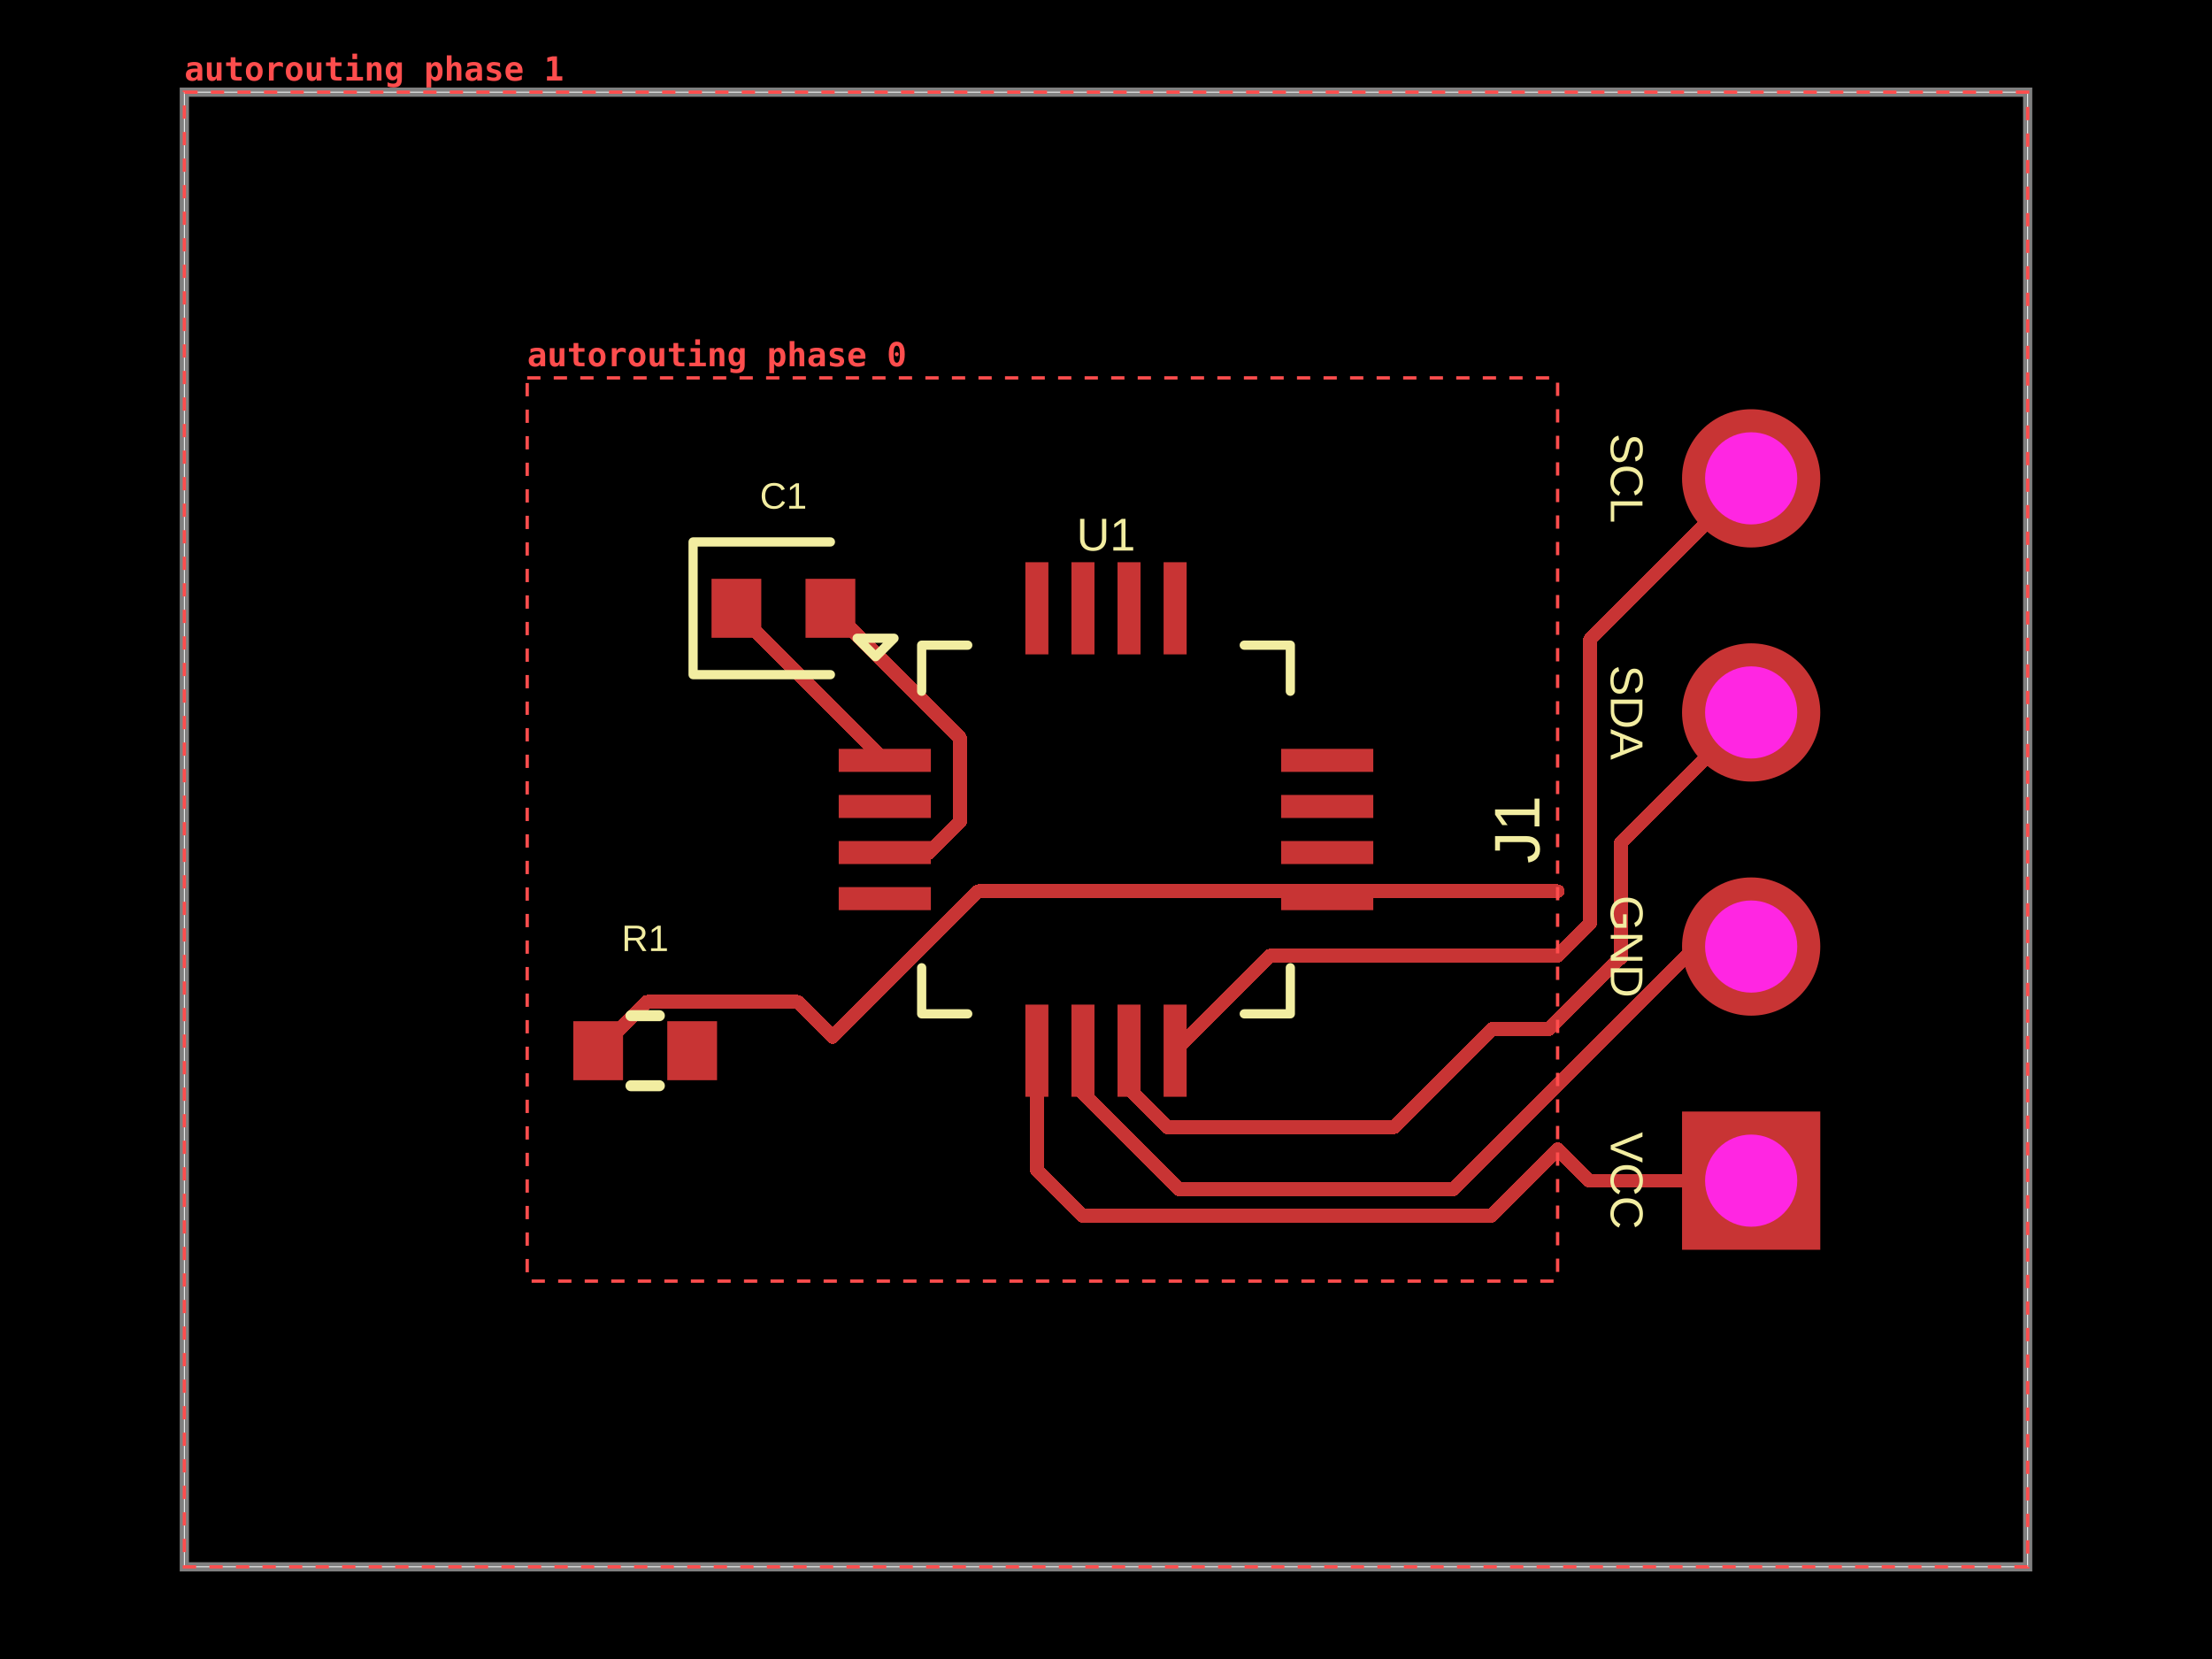
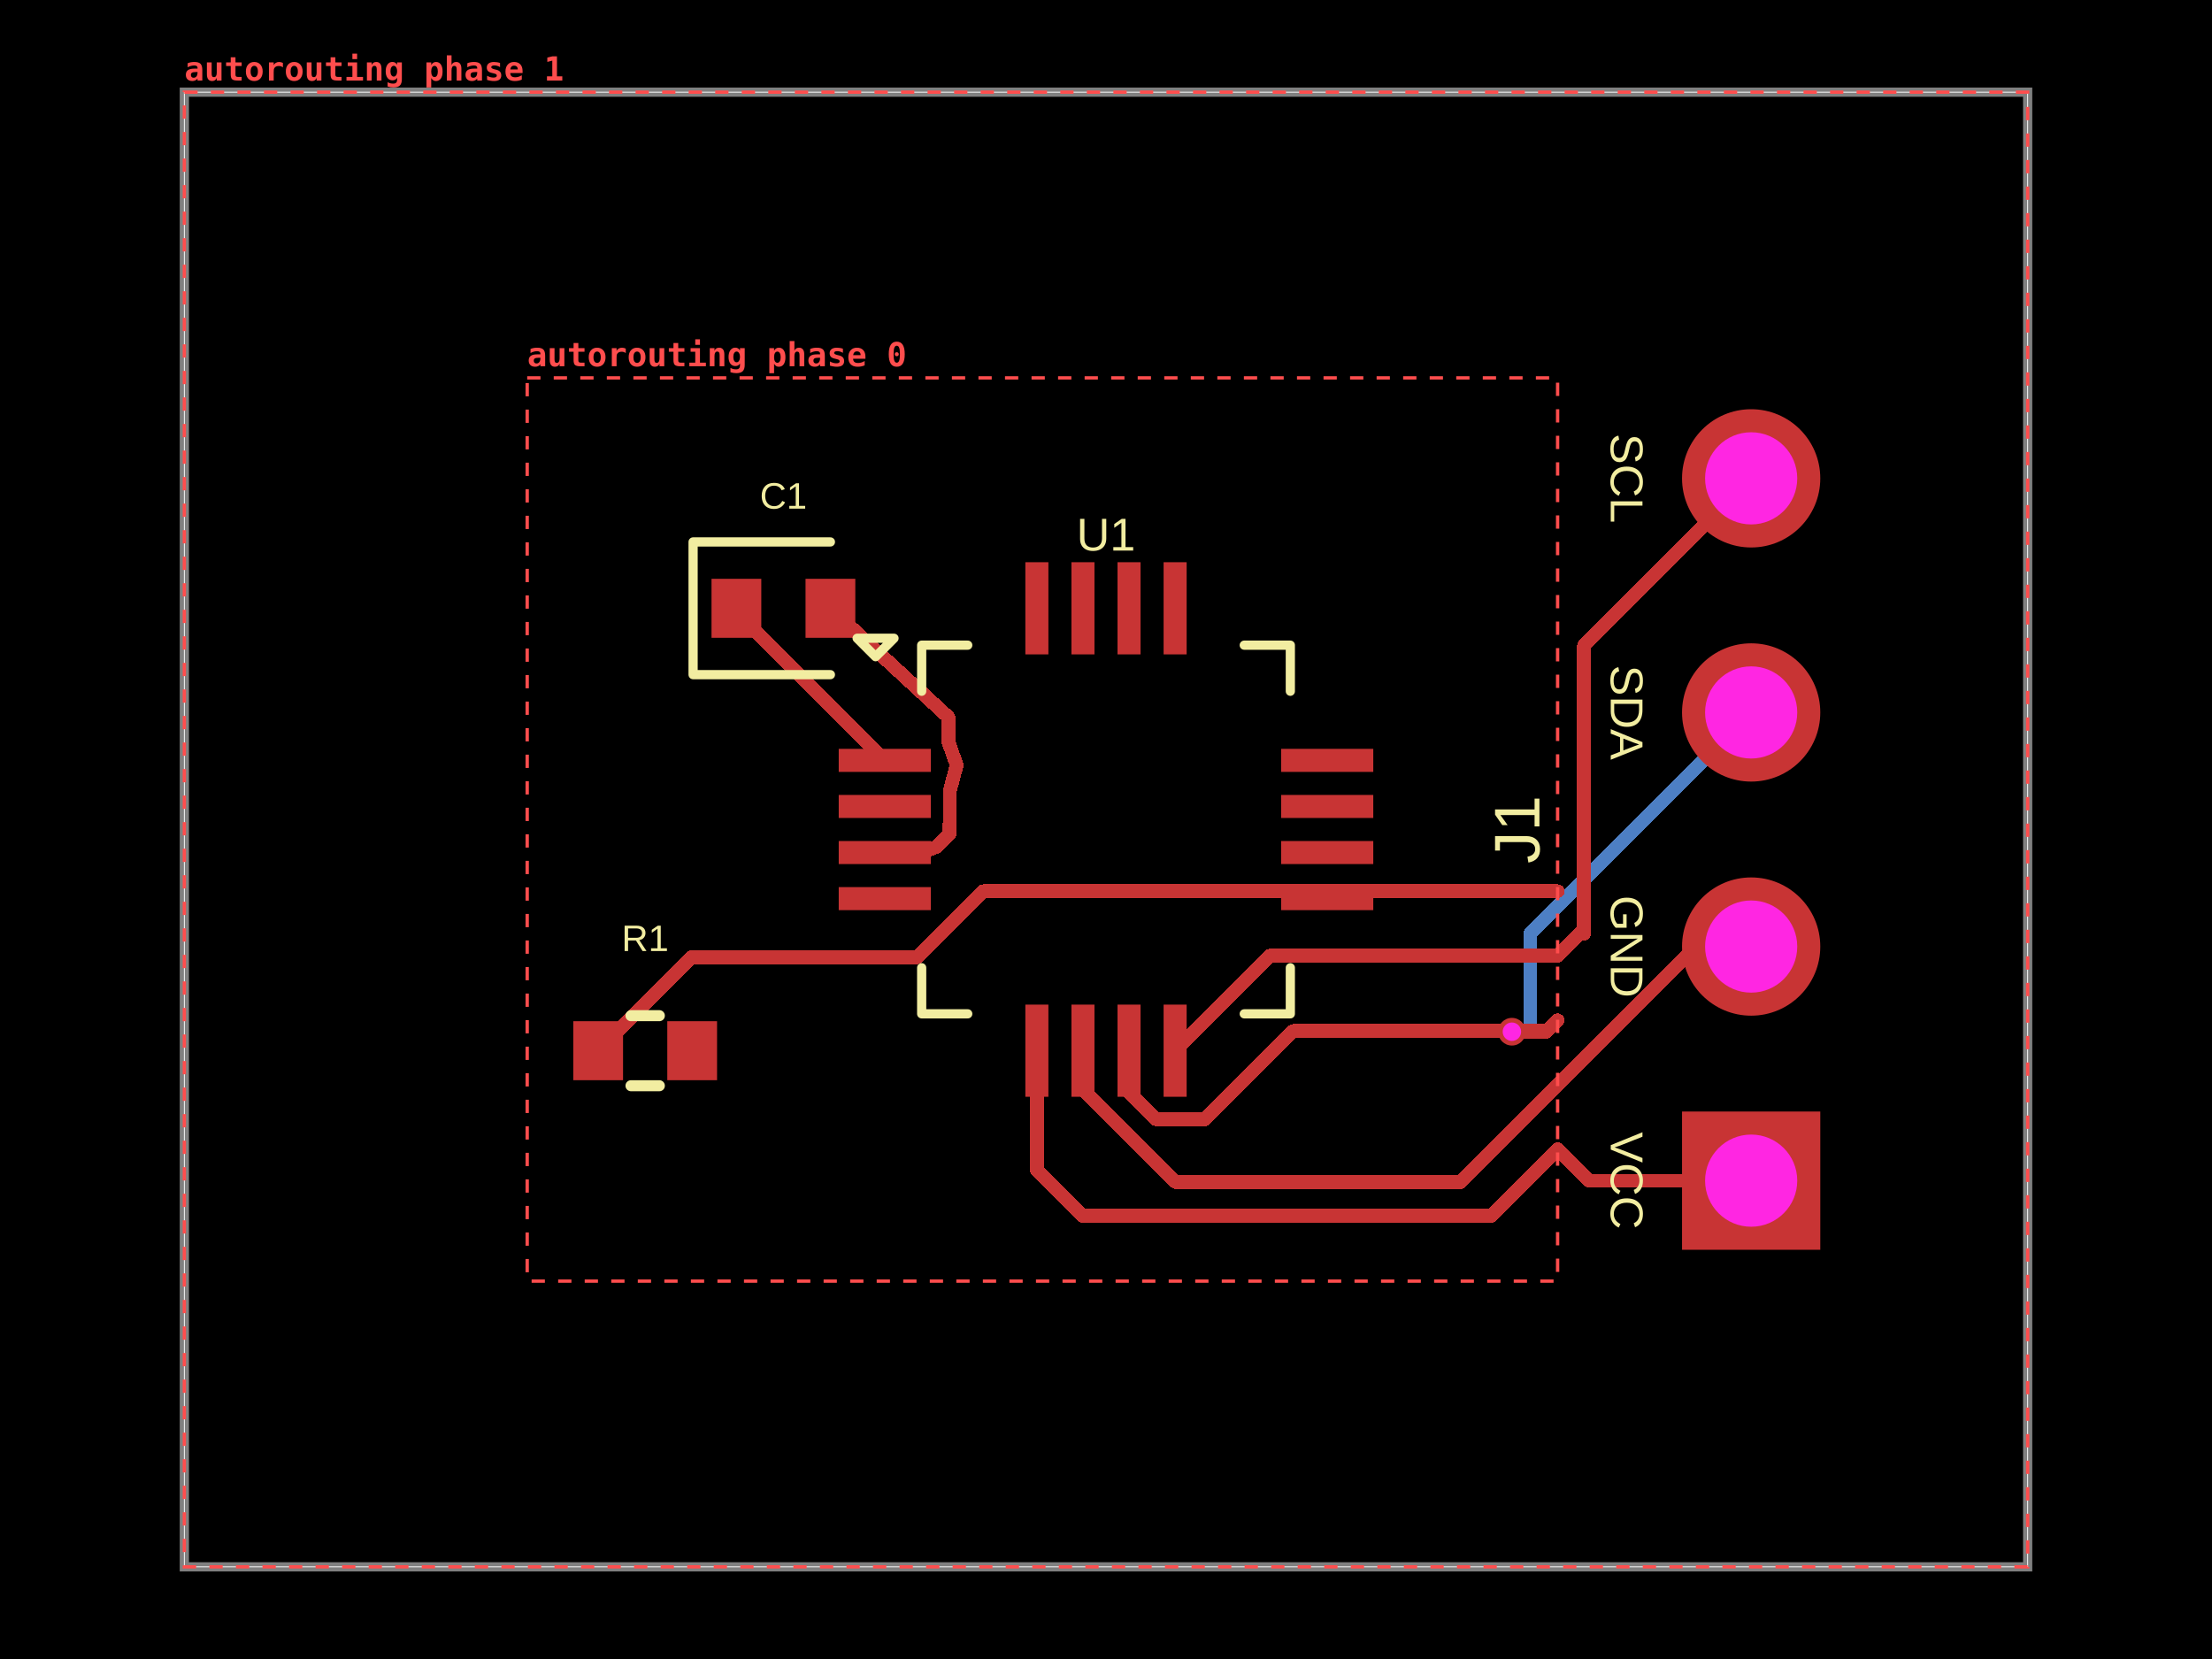
- <svg xmlns="http://www.w3.org/2000/svg" width="800" height="600" data-software-used-string="@tscircuit/core@0.0.1735">
+ <svg xmlns="http://www.w3.org/2000/svg" width="800" height="600" data-software-used-string="@tscircuit/core@0.0.1848">
  <style />
  <rect class="boundary" x="0" y="0" fill="#000" width="800" height="600" data-type="pcb_background" data-pcb-layer="global" />
  <rect class="pcb-boundary" fill="none" stroke="#fff" stroke-width="0.3" x="66.667" y="33.333" width="666.667" height="533.333" data-type="pcb_boundary" data-pcb-layer="global" />
  <path class="pcb-board" d="M 66.667 566.667 L 733.333 566.667 L 733.333 33.333 L 66.667 33.333 Z" fill="none" stroke="rgba(255, 255, 255, 0.5)" stroke-width="3.333" data-type="pcb_board" data-pcb-layer="board" />
+   <path class="pcb-trace" stroke="rgb(77, 127, 196)" fill="none" d="M 633.333 257.667 L 553.478 337.522" stroke-width="5" stroke-linecap="round" stroke-linejoin="round" shape-rendering="crispEdges" data-type="pcb_trace" data-pcb-layer="bottom" />
+   <path class="pcb-trace" stroke="rgb(77, 127, 196)" fill="none" d="M 553.478 337.522 L 553.478 373.11" stroke-width="5" stroke-linecap="round" stroke-linejoin="round" shape-rendering="crispEdges" data-type="pcb_trace" data-pcb-layer="bottom" />
+   <path class="pcb-trace" stroke="rgb(77, 127, 196)" fill="none" d="M 553.478 373.11 L 546.823 373.11" stroke-width="5" stroke-linecap="round" stroke-linejoin="round" shape-rendering="crispEdges" data-type="pcb_trace" data-pcb-layer="bottom" />
+   <path class="pcb-trace" stroke="rgb(77, 127, 196)" fill="none" d="M 546.823 373.11 L 546.8 373.133" stroke-width="5" stroke-linecap="round" stroke-linejoin="round" shape-rendering="crispEdges" data-type="pcb_trace" data-pcb-layer="bottom" />
  <rect class="pcb-pad" fill="rgb(200, 52, 52)" x="303.333" y="270.833" width="33.333" height="8.333" data-type="pcb_smtpad" data-pcb-layer="top" data-pad-name="U1.GPIO1" />
  <rect class="pcb-pad" fill="rgb(200, 52, 52)" x="303.333" y="287.5" width="33.333" height="8.333" data-type="pcb_smtpad" data-pcb-layer="top" data-pad-name="U1.GPIO2" />
  <rect class="pcb-pad" fill="rgb(200, 52, 52)" x="303.333" y="304.167" width="33.333" height="8.333" data-type="pcb_smtpad" data-pcb-layer="top" data-pad-name="U1.GPIO3" />
  <rect class="pcb-pad" fill="rgb(200, 52, 52)" x="303.333" y="320.833" width="33.333" height="8.333" data-type="pcb_smtpad" data-pcb-layer="top" data-pad-name="U1.GPIO4" />
  <rect class="pcb-pad" fill="rgb(200, 52, 52)" x="370.833" y="363.333" width="8.333" height="33.333" data-type="pcb_smtpad" data-pcb-layer="top" data-pad-name="U1.VCC" />
  <rect class="pcb-pad" fill="rgb(200, 52, 52)" x="387.5" y="363.333" width="8.333" height="33.333" data-type="pcb_smtpad" data-pcb-layer="top" data-pad-name="U1.GND" />
  <rect class="pcb-pad" fill="rgb(200, 52, 52)" x="404.167" y="363.333" width="8.333" height="33.333" data-type="pcb_smtpad" data-pcb-layer="top" data-pad-name="U1.SDA" />
  <rect class="pcb-pad" fill="rgb(200, 52, 52)" x="420.833" y="363.333" width="8.333" height="33.333" data-type="pcb_smtpad" data-pcb-layer="top" data-pad-name="U1.SCL" />
  <rect class="pcb-pad" fill="rgb(200, 52, 52)" x="463.333" y="320.833" width="33.333" height="8.333" data-type="pcb_smtpad" data-pcb-layer="top" data-pad-name="U1.RESET" />
  <rect class="pcb-pad" fill="rgb(200, 52, 52)" x="463.333" y="304.167" width="33.333" height="8.333" data-type="pcb_smtpad" data-pcb-layer="top" data-pad-name="U1.BOOT" />
  <rect class="pcb-pad" fill="rgb(200, 52, 52)" x="463.333" y="287.5" width="33.333" height="8.333" data-type="pcb_smtpad" data-pcb-layer="top" data-pad-name="U1.GPIO5" />
  <rect class="pcb-pad" fill="rgb(200, 52, 52)" x="463.333" y="270.833" width="33.333" height="8.333" data-type="pcb_smtpad" data-pcb-layer="top" data-pad-name="U1.GPIO6" />
  <rect class="pcb-pad" fill="rgb(200, 52, 52)" x="420.833" y="203.333" width="8.333" height="33.333" data-type="pcb_smtpad" data-pcb-layer="top" data-pad-name="U1.GPIO7" />
  <rect class="pcb-pad" fill="rgb(200, 52, 52)" x="404.167" y="203.333" width="8.333" height="33.333" data-type="pcb_smtpad" data-pcb-layer="top" data-pad-name="U1.GPIO8" />
  <rect class="pcb-pad" fill="rgb(200, 52, 52)" x="387.5" y="203.333" width="8.333" height="33.333" data-type="pcb_smtpad" data-pcb-layer="top" data-pad-name="U1.GPIO9" />
  <rect class="pcb-pad" fill="rgb(200, 52, 52)" x="370.833" y="203.333" width="8.333" height="33.333" data-type="pcb_smtpad" data-pcb-layer="top" data-pad-name="U1.GPIO10" />
  <rect class="pcb-pad" fill="rgb(200, 52, 52)" x="257.333" y="209.333" width="18" height="21.333" data-type="pcb_smtpad" data-pcb-layer="top" data-pad-name="C1.pin1" />
  <rect class="pcb-pad" fill="rgb(200, 52, 52)" x="291.333" y="209.333" width="18" height="21.333" data-type="pcb_smtpad" data-pcb-layer="top" data-pad-name="C1.pin2" />
  <rect class="pcb-pad" fill="rgb(200, 52, 52)" x="207.333" y="369.333" width="18" height="21.333" data-type="pcb_smtpad" data-pcb-layer="top" data-pad-name="R1.pin1" />
  <rect class="pcb-pad" fill="rgb(200, 52, 52)" x="241.333" y="369.333" width="18" height="21.333" data-type="pcb_smtpad" data-pcb-layer="top" data-pad-name="R1.pin2" data-pad-net-name="VCC" />
  <path class="pcb-trace" stroke="rgb(200, 52, 52)" fill="none" d="M 480 325 L 482.667 322.333" stroke-width="5" stroke-linecap="round" stroke-linejoin="round" shape-rendering="crispEdges" data-type="pcb_trace" data-pcb-layer="top" />
  <path class="pcb-trace" stroke="rgb(200, 52, 52)" fill="none" d="M 482.667 322.333 L 563.33 322.333" stroke-width="5" stroke-linecap="round" stroke-linejoin="round" shape-rendering="crispEdges" data-type="pcb_trace" data-pcb-layer="top" />
  <path class="pcb-trace" stroke="rgb(200, 52, 52)" fill="none" d="M 563.333 345.667 L 459.333 345.667" stroke-width="5" stroke-linecap="round" stroke-linejoin="round" shape-rendering="crispEdges" data-type="pcb_trace" data-pcb-layer="top" />
  <path class="pcb-trace" stroke="rgb(200, 52, 52)" fill="none" d="M 459.333 345.667 L 425 380" stroke-width="5" stroke-linecap="round" stroke-linejoin="round" shape-rendering="crispEdges" data-type="pcb_trace" data-pcb-layer="top" />
-   <path class="pcb-trace" stroke="rgb(200, 52, 52)" fill="none" d="M 563.333 369 L 560.167 372.167" stroke-width="5" stroke-linecap="round" stroke-linejoin="round" shape-rendering="crispEdges" data-type="pcb_trace" data-pcb-layer="top" />
-   <path class="pcb-trace" stroke="rgb(200, 52, 52)" fill="none" d="M 560.167 372.167 L 539.665 372.167" stroke-width="5" stroke-linecap="round" stroke-linejoin="round" shape-rendering="crispEdges" data-type="pcb_trace" data-pcb-layer="top" />
-   <path class="pcb-trace" stroke="rgb(200, 52, 52)" fill="none" d="M 539.665 372.167 L 504.197 407.634" stroke-width="5" stroke-linecap="round" stroke-linejoin="round" shape-rendering="crispEdges" data-type="pcb_trace" data-pcb-layer="top" />
-   <path class="pcb-trace" stroke="rgb(200, 52, 52)" fill="none" d="M 504.197 407.634 L 422.084 407.634" stroke-width="5" stroke-linecap="round" stroke-linejoin="round" shape-rendering="crispEdges" data-type="pcb_trace" data-pcb-layer="top" />
-   <path class="pcb-trace" stroke="rgb(200, 52, 52)" fill="none" d="M 422.084 407.634 L 408.333 393.884" stroke-width="5" stroke-linecap="round" stroke-linejoin="round" shape-rendering="crispEdges" data-type="pcb_trace" data-pcb-layer="top" />
-   <path class="pcb-trace" stroke="rgb(200, 52, 52)" fill="none" d="M 408.333 393.884 L 408.333 380" stroke-width="5" stroke-linecap="round" stroke-linejoin="round" shape-rendering="crispEdges" data-type="pcb_trace" data-pcb-layer="top" />
-   <path class="pcb-trace" stroke="rgb(200, 52, 52)" fill="none" d="M 563.333 392.333 L 525.526 430.141" stroke-width="5" stroke-linecap="round" stroke-linejoin="round" shape-rendering="crispEdges" data-type="pcb_trace" data-pcb-layer="top" />
-   <path class="pcb-trace" stroke="rgb(200, 52, 52)" fill="none" d="M 525.526 430.141 L 426.36 430.141" stroke-width="5" stroke-linecap="round" stroke-linejoin="round" shape-rendering="crispEdges" data-type="pcb_trace" data-pcb-layer="top" />
-   <path class="pcb-trace" stroke="rgb(200, 52, 52)" fill="none" d="M 426.36 430.141 L 391.667 395.448" stroke-width="5" stroke-linecap="round" stroke-linejoin="round" shape-rendering="crispEdges" data-type="pcb_trace" data-pcb-layer="top" />
-   <path class="pcb-trace" stroke="rgb(200, 52, 52)" fill="none" d="M 391.667 395.448 L 391.667 380" stroke-width="5" stroke-linecap="round" stroke-linejoin="round" shape-rendering="crispEdges" data-type="pcb_trace" data-pcb-layer="top" />
+   <path class="pcb-trace" stroke="rgb(200, 52, 52)" fill="none" d="M 563.333 369 L 559.456 372.877" stroke-width="5" stroke-linecap="round" stroke-linejoin="round" shape-rendering="crispEdges" data-type="pcb_trace" data-pcb-layer="top" />
+   <path class="pcb-trace" stroke="rgb(200, 52, 52)" fill="none" d="M 559.456 372.877 L 467.677 372.877" stroke-width="5" stroke-linecap="round" stroke-linejoin="round" shape-rendering="crispEdges" data-type="pcb_trace" data-pcb-layer="top" />
+   <path class="pcb-trace" stroke="rgb(200, 52, 52)" fill="none" d="M 467.677 372.877 L 435.775 404.779" stroke-width="5" stroke-linecap="round" stroke-linejoin="round" shape-rendering="crispEdges" data-type="pcb_trace" data-pcb-layer="top" />
+   <path class="pcb-trace" stroke="rgb(200, 52, 52)" fill="none" d="M 435.775 404.779 L 422.577 404.779" stroke-width="5" stroke-linecap="round" stroke-linejoin="round" shape-rendering="crispEdges" data-type="pcb_trace" data-pcb-layer="top" />
+   <path class="pcb-trace" stroke="rgb(200, 52, 52)" fill="none" d="M 422.577 404.779 L 418.066 404.779" stroke-width="5" stroke-linecap="round" stroke-linejoin="round" shape-rendering="crispEdges" data-type="pcb_trace" data-pcb-layer="top" />
+   <path class="pcb-trace" stroke="rgb(200, 52, 52)" fill="none" d="M 418.066 404.779 L 415.368 402.08" stroke-width="5" stroke-linecap="round" stroke-linejoin="round" shape-rendering="crispEdges" data-type="pcb_trace" data-pcb-layer="top" />
+   <path class="pcb-trace" stroke="rgb(200, 52, 52)" fill="none" d="M 415.368 402.08 L 408.333 395.046" stroke-width="5" stroke-linecap="round" stroke-linejoin="round" shape-rendering="crispEdges" data-type="pcb_trace" data-pcb-layer="top" />
+   <path class="pcb-trace" stroke="rgb(200, 52, 52)" fill="none" d="M 408.333 395.046 L 408.333 380" stroke-width="5" stroke-linecap="round" stroke-linejoin="round" shape-rendering="crispEdges" data-type="pcb_trace" data-pcb-layer="top" />
+   <path class="pcb-trace" stroke="rgb(200, 52, 52)" fill="none" d="M 563.333 392.333 L 528.115 427.552" stroke-width="5" stroke-linecap="round" stroke-linejoin="round" shape-rendering="crispEdges" data-type="pcb_trace" data-pcb-layer="top" />
+   <path class="pcb-trace" stroke="rgb(200, 52, 52)" fill="none" d="M 528.115 427.552 L 425.294 427.552" stroke-width="5" stroke-linecap="round" stroke-linejoin="round" shape-rendering="crispEdges" data-type="pcb_trace" data-pcb-layer="top" />
+   <path class="pcb-trace" stroke="rgb(200, 52, 52)" fill="none" d="M 425.294 427.552 L 391.667 393.924" stroke-width="5" stroke-linecap="round" stroke-linejoin="round" shape-rendering="crispEdges" data-type="pcb_trace" data-pcb-layer="top" />
+   <path class="pcb-trace" stroke="rgb(200, 52, 52)" fill="none" d="M 391.667 393.924 L 391.667 380" stroke-width="5" stroke-linecap="round" stroke-linejoin="round" shape-rendering="crispEdges" data-type="pcb_trace" data-pcb-layer="top" />
  <path class="pcb-trace" stroke="rgb(200, 52, 52)" fill="none" d="M 563.33 415.667 L 539.246 439.751" stroke-width="5" stroke-linecap="round" stroke-linejoin="round" shape-rendering="crispEdges" data-type="pcb_trace" data-pcb-layer="top" />
  <path class="pcb-trace" stroke="rgb(200, 52, 52)" fill="none" d="M 539.246 439.751 L 391.656 439.751" stroke-width="5" stroke-linecap="round" stroke-linejoin="round" shape-rendering="crispEdges" data-type="pcb_trace" data-pcb-layer="top" />
  <path class="pcb-trace" stroke="rgb(200, 52, 52)" fill="none" d="M 391.656 439.751 L 375 423.095" stroke-width="5" stroke-linecap="round" stroke-linejoin="round" shape-rendering="crispEdges" data-type="pcb_trace" data-pcb-layer="top" />
  <path class="pcb-trace" stroke="rgb(200, 52, 52)" fill="none" d="M 375 423.095 L 375 380" stroke-width="5" stroke-linecap="round" stroke-linejoin="round" shape-rendering="crispEdges" data-type="pcb_trace" data-pcb-layer="top" />
-   <path class="pcb-trace" stroke="rgb(200, 52, 52)" fill="none" d="M 300.333 220 L 347.211 266.878" stroke-width="5" stroke-linecap="round" stroke-linejoin="round" shape-rendering="crispEdges" data-type="pcb_trace" data-pcb-layer="top" />
-   <path class="pcb-trace" stroke="rgb(200, 52, 52)" fill="none" d="M 347.211 266.878 L 347.211 297.167" stroke-width="5" stroke-linecap="round" stroke-linejoin="round" shape-rendering="crispEdges" data-type="pcb_trace" data-pcb-layer="top" />
-   <path class="pcb-trace" stroke="rgb(200, 52, 52)" fill="none" d="M 347.211 297.167 L 336.045 308.333" stroke-width="5" stroke-linecap="round" stroke-linejoin="round" shape-rendering="crispEdges" data-type="pcb_trace" data-pcb-layer="top" />
-   <path class="pcb-trace" stroke="rgb(200, 52, 52)" fill="none" d="M 336.045 308.333 L 320 308.333" stroke-width="5" stroke-linecap="round" stroke-linejoin="round" shape-rendering="crispEdges" data-type="pcb_trace" data-pcb-layer="top" />
+   <path class="pcb-trace" stroke="rgb(200, 52, 52)" fill="none" d="M 300.333 220 L 342.979 259.367" stroke-width="5" stroke-linecap="round" stroke-linejoin="round" shape-rendering="crispEdges" data-type="pcb_trace" data-pcb-layer="top" />
+   <path class="pcb-trace" stroke="rgb(200, 52, 52)" fill="none" d="M 342.979 259.367 L 342.979 265.611" stroke-width="5" stroke-linecap="round" stroke-linejoin="round" shape-rendering="crispEdges" data-type="pcb_trace" data-pcb-layer="top" />
+   <path class="pcb-trace" stroke="rgb(200, 52, 52)" fill="none" d="M 342.979 265.611 L 343.022 268.31" stroke-width="5" stroke-linecap="round" stroke-linejoin="round" shape-rendering="crispEdges" data-type="pcb_trace" data-pcb-layer="top" />
+   <path class="pcb-trace" stroke="rgb(200, 52, 52)" fill="none" d="M 343.022 268.31 L 345.99 276.704" stroke-width="5" stroke-linecap="round" stroke-linejoin="round" shape-rendering="crispEdges" data-type="pcb_trace" data-pcb-layer="top" />
+   <path class="pcb-trace" stroke="rgb(200, 52, 52)" fill="none" d="M 345.99 276.704 L 343.568 285.894" stroke-width="5" stroke-linecap="round" stroke-linejoin="round" shape-rendering="crispEdges" data-type="pcb_trace" data-pcb-layer="top" />
+   <path class="pcb-trace" stroke="rgb(200, 52, 52)" fill="none" d="M 343.568 285.894 L 343.568 292.56" stroke-width="5" stroke-linecap="round" stroke-linejoin="round" shape-rendering="crispEdges" data-type="pcb_trace" data-pcb-layer="top" />
+   <path class="pcb-trace" stroke="rgb(200, 52, 52)" fill="none" d="M 343.568 292.56 L 343.385 301.55" stroke-width="5" stroke-linecap="round" stroke-linejoin="round" shape-rendering="crispEdges" data-type="pcb_trace" data-pcb-layer="top" />
+   <path class="pcb-trace" stroke="rgb(200, 52, 52)" fill="none" d="M 343.385 301.55 L 338.728 306.207" stroke-width="5" stroke-linecap="round" stroke-linejoin="round" shape-rendering="crispEdges" data-type="pcb_trace" data-pcb-layer="top" />
+   <path class="pcb-trace" stroke="rgb(200, 52, 52)" fill="none" d="M 338.728 306.207 L 333.574 308.333" stroke-width="5" stroke-linecap="round" stroke-linejoin="round" shape-rendering="crispEdges" data-type="pcb_trace" data-pcb-layer="top" />
+   <path class="pcb-trace" stroke="rgb(200, 52, 52)" fill="none" d="M 333.574 308.333 L 320 308.333" stroke-width="5" stroke-linecap="round" stroke-linejoin="round" shape-rendering="crispEdges" data-type="pcb_trace" data-pcb-layer="top" />
  <path class="pcb-trace" stroke="rgb(200, 52, 52)" fill="none" d="M 266.333 220 L 266.333 221.333" stroke-width="5" stroke-linecap="round" stroke-linejoin="round" shape-rendering="crispEdges" data-type="pcb_trace" data-pcb-layer="top" />
  <path class="pcb-trace" stroke="rgb(200, 52, 52)" fill="none" d="M 266.333 221.333 L 320 275" stroke-width="5" stroke-linecap="round" stroke-linejoin="round" shape-rendering="crispEdges" data-type="pcb_trace" data-pcb-layer="top" />
-   <path class="pcb-trace" stroke="rgb(200, 52, 52)" fill="none" d="M 633.333 173 L 575.109 231.224" stroke-width="5" stroke-linecap="round" stroke-linejoin="round" shape-rendering="crispEdges" data-type="pcb_trace" data-pcb-layer="top" />
-   <path class="pcb-trace" stroke="rgb(200, 52, 52)" fill="none" d="M 575.109 231.224 L 575.109 333.888" stroke-width="5" stroke-linecap="round" stroke-linejoin="round" shape-rendering="crispEdges" data-type="pcb_trace" data-pcb-layer="top" />
-   <path class="pcb-trace" stroke="rgb(200, 52, 52)" fill="none" d="M 575.109 333.888 L 563.33 345.667" stroke-width="5" stroke-linecap="round" stroke-linejoin="round" shape-rendering="crispEdges" data-type="pcb_trace" data-pcb-layer="top" />
-   <path class="pcb-trace" stroke="rgb(200, 52, 52)" fill="none" d="M 633.333 257.667 L 586.238 304.762" stroke-width="5" stroke-linecap="round" stroke-linejoin="round" shape-rendering="crispEdges" data-type="pcb_trace" data-pcb-layer="top" />
-   <path class="pcb-trace" stroke="rgb(200, 52, 52)" fill="none" d="M 586.238 304.762 L 586.238 346.489" stroke-width="5" stroke-linecap="round" stroke-linejoin="round" shape-rendering="crispEdges" data-type="pcb_trace" data-pcb-layer="top" />
-   <path class="pcb-trace" stroke="rgb(200, 52, 52)" fill="none" d="M 586.238 346.489 L 585.841 346.489" stroke-width="5" stroke-linecap="round" stroke-linejoin="round" shape-rendering="crispEdges" data-type="pcb_trace" data-pcb-layer="top" />
-   <path class="pcb-trace" stroke="rgb(200, 52, 52)" fill="none" d="M 585.841 346.489 L 563.33 369" stroke-width="5" stroke-linecap="round" stroke-linejoin="round" shape-rendering="crispEdges" data-type="pcb_trace" data-pcb-layer="top" />
-   <path class="pcb-trace" stroke="rgb(200, 52, 52)" fill="none" d="M 633.333 342.333 L 613.33 342.333" stroke-width="5" stroke-linecap="round" stroke-linejoin="round" shape-rendering="crispEdges" data-type="pcb_trace" data-pcb-layer="top" />
-   <path class="pcb-trace" stroke="rgb(200, 52, 52)" fill="none" d="M 613.33 342.333 L 563.33 392.333" stroke-width="5" stroke-linecap="round" stroke-linejoin="round" shape-rendering="crispEdges" data-type="pcb_trace" data-pcb-layer="top" />
-   <path class="pcb-trace" stroke="rgb(200, 52, 52)" fill="none" d="M 633.333 427 L 574.663 427" stroke-width="5" stroke-linecap="round" stroke-linejoin="round" shape-rendering="crispEdges" data-type="pcb_trace" data-pcb-layer="top" />
-   <path class="pcb-trace" stroke="rgb(200, 52, 52)" fill="none" d="M 574.663 427 L 563.33 415.667" stroke-width="5" stroke-linecap="round" stroke-linejoin="round" shape-rendering="crispEdges" data-type="pcb_trace" data-pcb-layer="top" />
-   <path class="pcb-trace" stroke="rgb(200, 52, 52)" fill="none" d="M 216.333 380 L 233.885 362.448" stroke-width="5" stroke-linecap="round" stroke-linejoin="round" shape-rendering="crispEdges" data-type="pcb_trace" data-pcb-layer="top" />
-   <path class="pcb-trace" stroke="rgb(200, 52, 52)" fill="none" d="M 233.885 362.448 L 233.885 362.331" stroke-width="5" stroke-linecap="round" stroke-linejoin="round" shape-rendering="crispEdges" data-type="pcb_trace" data-pcb-layer="top" />
-   <path class="pcb-trace" stroke="rgb(200, 52, 52)" fill="none" d="M 233.885 362.331 L 288.449 362.331" stroke-width="5" stroke-linecap="round" stroke-linejoin="round" shape-rendering="crispEdges" data-type="pcb_trace" data-pcb-layer="top" />
-   <path class="pcb-trace" stroke="rgb(200, 52, 52)" fill="none" d="M 288.449 362.331 L 301.128 375.01" stroke-width="5" stroke-linecap="round" stroke-linejoin="round" shape-rendering="crispEdges" data-type="pcb_trace" data-pcb-layer="top" />
-   <path class="pcb-trace" stroke="rgb(200, 52, 52)" fill="none" d="M 301.128 375.01 L 353.805 322.333" stroke-width="5" stroke-linecap="round" stroke-linejoin="round" shape-rendering="crispEdges" data-type="pcb_trace" data-pcb-layer="top" />
-   <path class="pcb-trace" stroke="rgb(200, 52, 52)" fill="none" d="M 353.805 322.333 L 563.33 322.333" stroke-width="5" stroke-linecap="round" stroke-linejoin="round" shape-rendering="crispEdges" data-type="pcb_trace" data-pcb-layer="top" />
+   <path class="pcb-trace" stroke="rgb(200, 52, 52)" fill="none" d="M 633.333 173 L 572.89 233.443" stroke-width="5" stroke-linecap="round" stroke-linejoin="round" shape-rendering="crispEdges" data-type="pcb_trace" data-pcb-layer="top" />
+   <path class="pcb-trace" stroke="rgb(200, 52, 52)" fill="none" d="M 572.89 233.443 L 572.89 337.673" stroke-width="5" stroke-linecap="round" stroke-linejoin="round" shape-rendering="crispEdges" data-type="pcb_trace" data-pcb-layer="top" />
+   <path class="pcb-trace" stroke="rgb(200, 52, 52)" fill="none" d="M 572.89 337.673 L 571.327 337.673" stroke-width="5" stroke-linecap="round" stroke-linejoin="round" shape-rendering="crispEdges" data-type="pcb_trace" data-pcb-layer="top" />
+   <path class="pcb-trace" stroke="rgb(200, 52, 52)" fill="none" d="M 571.327 337.673 L 563.333 345.667" stroke-width="5" stroke-linecap="round" stroke-linejoin="round" shape-rendering="crispEdges" data-type="pcb_trace" data-pcb-layer="top" />
+   <path class="pcb-trace" stroke="rgb(200, 52, 52)" fill="none" d="M 546.8 373.133 L 559.2 373.133" stroke-width="5" stroke-linecap="round" stroke-linejoin="round" shape-rendering="crispEdges" data-type="pcb_trace" data-pcb-layer="top" />
+   <path class="pcb-trace" stroke="rgb(200, 52, 52)" fill="none" d="M 559.2 373.133 L 563.333 369" stroke-width="5" stroke-linecap="round" stroke-linejoin="round" shape-rendering="crispEdges" data-type="pcb_trace" data-pcb-layer="top" />
+   <path class="pcb-trace" stroke="rgb(200, 52, 52)" fill="none" d="M 633.333 342.333 L 613.333 342.333" stroke-width="5" stroke-linecap="round" stroke-linejoin="round" shape-rendering="crispEdges" data-type="pcb_trace" data-pcb-layer="top" />
+   <path class="pcb-trace" stroke="rgb(200, 52, 52)" fill="none" d="M 613.333 342.333 L 563.333 392.333" stroke-width="5" stroke-linecap="round" stroke-linejoin="round" shape-rendering="crispEdges" data-type="pcb_trace" data-pcb-layer="top" />
+   <path class="pcb-trace" stroke="rgb(200, 52, 52)" fill="none" d="M 633.333 427 L 574.667 427" stroke-width="5" stroke-linecap="round" stroke-linejoin="round" shape-rendering="crispEdges" data-type="pcb_trace" data-pcb-layer="top" />
+   <path class="pcb-trace" stroke="rgb(200, 52, 52)" fill="none" d="M 574.667 427 L 563.333 415.667" stroke-width="5" stroke-linecap="round" stroke-linejoin="round" shape-rendering="crispEdges" data-type="pcb_trace" data-pcb-layer="top" />
+   <path class="pcb-trace" stroke="rgb(200, 52, 52)" fill="none" d="M 216.333 380 L 250.133 346.2" stroke-width="5" stroke-linecap="round" stroke-linejoin="round" shape-rendering="crispEdges" data-type="pcb_trace" data-pcb-layer="top" />
+   <path class="pcb-trace" stroke="rgb(200, 52, 52)" fill="none" d="M 250.133 346.2 L 331.704 346.2" stroke-width="5" stroke-linecap="round" stroke-linejoin="round" shape-rendering="crispEdges" data-type="pcb_trace" data-pcb-layer="top" />
+   <path class="pcb-trace" stroke="rgb(200, 52, 52)" fill="none" d="M 331.704 346.2 L 355.571 322.333" stroke-width="5" stroke-linecap="round" stroke-linejoin="round" shape-rendering="crispEdges" data-type="pcb_trace" data-pcb-layer="top" />
+   <path class="pcb-trace" stroke="rgb(200, 52, 52)" fill="none" d="M 355.571 322.333 L 563.33 322.333" stroke-width="5" stroke-linecap="round" stroke-linejoin="round" shape-rendering="crispEdges" data-type="pcb_trace" data-pcb-layer="top" />
  <path class="pcb-silkscreen pcb-silkscreen-top" d="M 350 233.333 L 333.333 233.333 L 333.333 250" fill="none" stroke="#f2eda1" stroke-width="3.333" stroke-linecap="round" stroke-linejoin="round" data-pcb-component-id="pcb_component_0" data-pcb-silkscreen-path-id="pcb_silkscreen_path_0" data-type="pcb_silkscreen_path" data-pcb-layer="top" />
  <path class="pcb-silkscreen pcb-silkscreen-top" d="M 310 230.833 L 316.667 237.5 L 323.333 230.833 L 310 230.833 Z" fill="none" stroke="#f2eda1" stroke-width="3.333" stroke-linecap="round" stroke-linejoin="round" data-pcb-component-id="pcb_component_0" data-pcb-silkscreen-path-id="pcb_silkscreen_path_1" data-type="pcb_silkscreen_path" data-pcb-layer="top" />
  <path class="pcb-silkscreen pcb-silkscreen-top" d="M 350 366.667 L 333.333 366.667 L 333.333 350" fill="none" stroke="#f2eda1" stroke-width="3.333" stroke-linecap="round" stroke-linejoin="round" data-pcb-component-id="pcb_component_0" data-pcb-silkscreen-path-id="pcb_silkscreen_path_2" data-type="pcb_silkscreen_path" data-pcb-layer="top" />
  <path class="pcb-silkscreen pcb-silkscreen-top" d="M 450 366.667 L 466.667 366.667 L 466.667 350" fill="none" stroke="#f2eda1" stroke-width="3.333" stroke-linecap="round" stroke-linejoin="round" data-pcb-component-id="pcb_component_0" data-pcb-silkscreen-path-id="pcb_silkscreen_path_3" data-type="pcb_silkscreen_path" data-pcb-layer="top" />
  <path class="pcb-silkscreen pcb-silkscreen-top" d="M 450 233.333 L 466.667 233.333 L 466.667 250" fill="none" stroke="#f2eda1" stroke-width="3.333" stroke-linecap="round" stroke-linejoin="round" data-pcb-component-id="pcb_component_0" data-pcb-silkscreen-path-id="pcb_silkscreen_path_4" data-type="pcb_silkscreen_path" data-pcb-layer="top" />
  <text x="0" y="0" dx="0" dy="0" fill="#f2eda1" font-family="Arial, sans-serif" font-size="16.667" text-anchor="middle" dominant-baseline="central" transform="matrix(1,0,0,1,400,193.3333)" class="pcb-silkscreen-text pcb-silkscreen-top" data-pcb-silkscreen-text-id="pcb_silkscreen_text_0" stroke="none" data-type="pcb_silkscreen_text" data-pcb-layer="top">U1</text>
  <path class="pcb-silkscreen pcb-silkscreen-top" d="M 300.333 196 L 250.667 196 L 250.667 244 L 300.333 244" fill="none" stroke="#f2eda1" stroke-width="3.333" stroke-linecap="round" stroke-linejoin="round" data-pcb-component-id="pcb_component_1" data-pcb-silkscreen-path-id="pcb_silkscreen_path_5" data-type="pcb_silkscreen_path" data-pcb-layer="top" />
  <text x="0" y="0" dx="0" dy="0" fill="#f2eda1" font-family="Arial, sans-serif" font-size="13.333" text-anchor="middle" dominant-baseline="central" transform="matrix(1,0,0,1,283.3333,179.3333)" class="pcb-silkscreen-text pcb-silkscreen-top" data-pcb-silkscreen-text-id="pcb_silkscreen_text_1" stroke="none" data-type="pcb_silkscreen_text" data-pcb-layer="top">C1</text>
  <text x="0" y="0" dx="0" dy="0" fill="#f2eda1" font-family="Arial, sans-serif" font-size="16.667" text-anchor="middle" dominant-baseline="central" transform="matrix(-1.8369701987210297e-16,1,-1,-1.8369701987210297e-16,588.3333,427)" class="pcb-silkscreen-text pcb-silkscreen-top" data-pcb-silkscreen-text-id="pcb_silkscreen_text_2" stroke="none" data-type="pcb_silkscreen_text" data-pcb-layer="top">VCC</text>
  <text x="0" y="0" dx="0" dy="0" fill="#f2eda1" font-family="Arial, sans-serif" font-size="16.667" text-anchor="middle" dominant-baseline="central" transform="matrix(-1.8369701987210297e-16,1,-1,-1.8369701987210297e-16,588.3333,342.3333)" class="pcb-silkscreen-text pcb-silkscreen-top" data-pcb-silkscreen-text-id="pcb_silkscreen_text_3" stroke="none" data-type="pcb_silkscreen_text" data-pcb-layer="top">GND</text>
  <text x="0" y="0" dx="0" dy="0" fill="#f2eda1" font-family="Arial, sans-serif" font-size="16.667" text-anchor="middle" dominant-baseline="central" transform="matrix(-1.8369701987210297e-16,1,-1,-1.8369701987210297e-16,588.3333,257.6667)" class="pcb-silkscreen-text pcb-silkscreen-top" data-pcb-silkscreen-text-id="pcb_silkscreen_text_4" stroke="none" data-type="pcb_silkscreen_text" data-pcb-layer="top">SDA</text>
  <text x="0" y="0" dx="0" dy="0" fill="#f2eda1" font-family="Arial, sans-serif" font-size="16.667" text-anchor="middle" dominant-baseline="central" transform="matrix(-1.8369701987210297e-16,1,-1,-1.8369701987210297e-16,588.3333,173)" class="pcb-silkscreen-text pcb-silkscreen-top" data-pcb-silkscreen-text-id="pcb_silkscreen_text_5" stroke="none" data-type="pcb_silkscreen_text" data-pcb-layer="top">SCL</text>
  <text x="0" y="0" dx="0" dy="0" fill="#f2eda1" font-family="Arial, sans-serif" font-size="23.333" text-anchor="middle" dominant-baseline="central" transform="matrix(6.123233995736766e-17,-1,1,6.123233995736766e-17,548.6667,300)" class="pcb-silkscreen-text pcb-silkscreen-top" data-pcb-silkscreen-text-id="pcb_silkscreen_text_6" stroke="none" data-type="pcb_silkscreen_text" data-pcb-layer="top">J1</text>
  <path class="pcb-silkscreen pcb-silkscreen-top" d="M 228.212 367.333 L 238.455 367.333" fill="none" stroke="#f2eda1" stroke-width="4" stroke-linecap="round" stroke-linejoin="round" data-pcb-component-id="pcb_component_3" data-pcb-silkscreen-path-id="pcb_silkscreen_path_6" data-type="pcb_silkscreen_path" data-pcb-layer="top" />
  <path class="pcb-silkscreen pcb-silkscreen-top" d="M 228.212 392.667 L 238.455 392.667" fill="none" stroke="#f2eda1" stroke-width="4" stroke-linecap="round" stroke-linejoin="round" data-pcb-component-id="pcb_component_3" data-pcb-silkscreen-path-id="pcb_silkscreen_path_7" data-type="pcb_silkscreen_path" data-pcb-layer="top" />
  <text x="0" y="0" dx="0" dy="0" fill="#f2eda1" font-family="Arial, sans-serif" font-size="13.333" text-anchor="middle" dominant-baseline="central" transform="matrix(1,0,0,1,233.3333,339.3333)" class="pcb-silkscreen-text pcb-silkscreen-top" data-pcb-silkscreen-text-id="pcb_silkscreen_text_7" stroke="none" data-type="pcb_silkscreen_text" data-pcb-layer="top">R1</text>
  <g data-type="pcb_plated_hole" data-pcb-layer="through" data-pad-name="J1.VCC">
    <rect class="pcb-hole-outer-pad" fill="rgb(200, 52, 52)" x="-25" y="-25" transform="translate(633.3333 427) rotate(-90)" width="50" height="50" data-type="pcb_plated_hole" data-pcb-layer="top" />
    <circle class="pcb-hole-inner" fill="#FF26E2" cx="633.333" cy="427" r="16.667" data-type="pcb_plated_hole_drill" data-pcb-layer="drill" />
  </g>
  <g data-type="pcb_plated_hole" data-pcb-layer="through" data-pad-name="J1.GND">
    <circle class="pcb-hole-outer" fill="rgb(200, 52, 52)" cx="633.333" cy="342.333" r="25" data-type="pcb_plated_hole" data-pcb-layer="top" />
    <circle class="pcb-hole-inner" fill="#FF26E2" cx="633.333" cy="342.333" r="16.667" data-type="pcb_plated_hole_drill" data-pcb-layer="drill" />
  </g>
  <g data-type="pcb_plated_hole" data-pcb-layer="through" data-pad-name="J1.SDA">
    <circle class="pcb-hole-outer" fill="rgb(200, 52, 52)" cx="633.333" cy="257.667" r="25" data-type="pcb_plated_hole" data-pcb-layer="top" />
    <circle class="pcb-hole-inner" fill="#FF26E2" cx="633.333" cy="257.667" r="16.667" data-type="pcb_plated_hole_drill" data-pcb-layer="drill" />
  </g>
  <g data-type="pcb_plated_hole" data-pcb-layer="through" data-pad-name="J1.SCL">
    <circle class="pcb-hole-outer" fill="rgb(200, 52, 52)" cx="633.333" cy="173" r="25" data-type="pcb_plated_hole" data-pcb-layer="top" />
    <circle class="pcb-hole-inner" fill="#FF26E2" cx="633.333" cy="173" r="16.667" data-type="pcb_plated_hole_drill" data-pcb-layer="drill" />
  </g>
+   <g data-type="pcb_via" data-pcb-layer="through">
+     <circle class="pcb-hole-outer" fill="rgb(200, 52, 52)" cx="546.8" cy="373.133" r="5" data-type="pcb_via" data-pcb-layer="top" />
+     <circle class="pcb-hole-inner" fill="#FF26E2" cx="546.8" cy="373.133" r="3.333" data-type="pcb_via" data-pcb-layer="drill" />
+   </g>
  <g data-type="pcb_debug_object" data-pcb-layer="overlay" data-pcb-debug-object-id="pcb_debug_object_0" data-debug-shape="rect">
    <rect x="190.667" y="136.667" width="372.667" height="326.667" fill="none" stroke="#ff4d4d" stroke-width="1.2" stroke-dasharray="4.8,4.8" />
    <text x="190.667" y="132.467" fill="#ff4d4d" font-family="monospace" font-size="12" font-weight="600" text-anchor="start">autorouting phase 0</text>
  </g>
  <g data-type="pcb_debug_object" data-pcb-layer="overlay" data-pcb-debug-object-id="pcb_debug_object_1" data-debug-shape="rect">
    <rect x="66.667" y="33.333" width="666.667" height="533.333" fill="none" stroke="#ff4d4d" stroke-width="1.2" stroke-dasharray="4.8,4.8" />
    <text x="66.667" y="29.133" fill="#ff4d4d" font-family="monospace" font-size="12" font-weight="600" text-anchor="start">autorouting phase 1</text>
  </g>
</svg>
